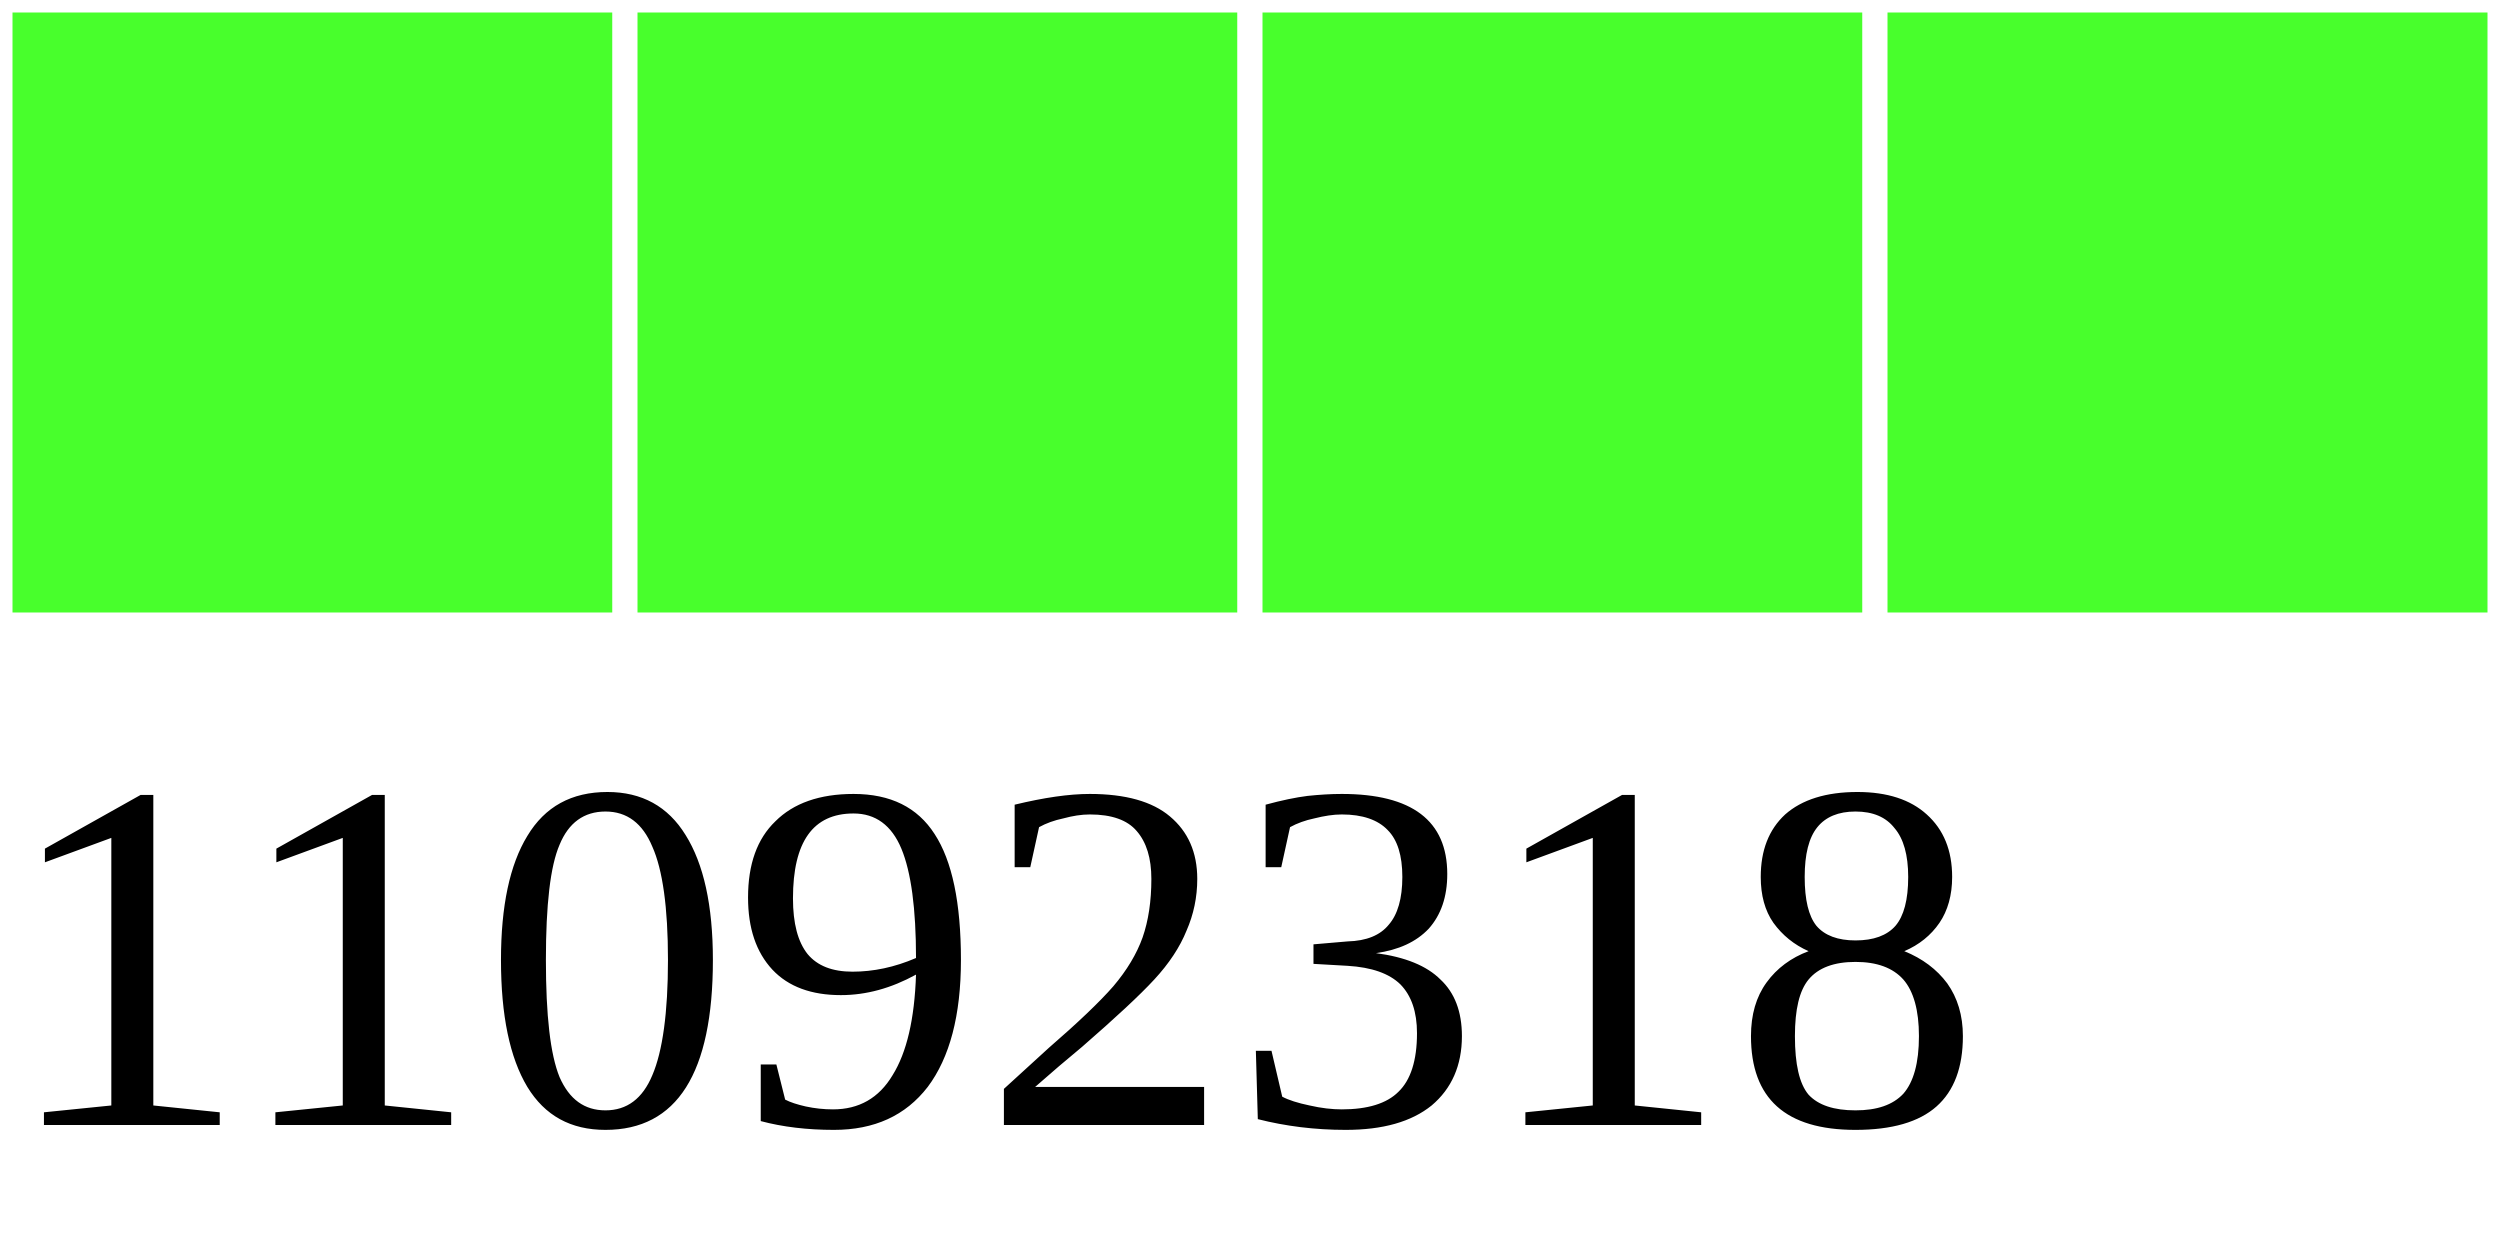
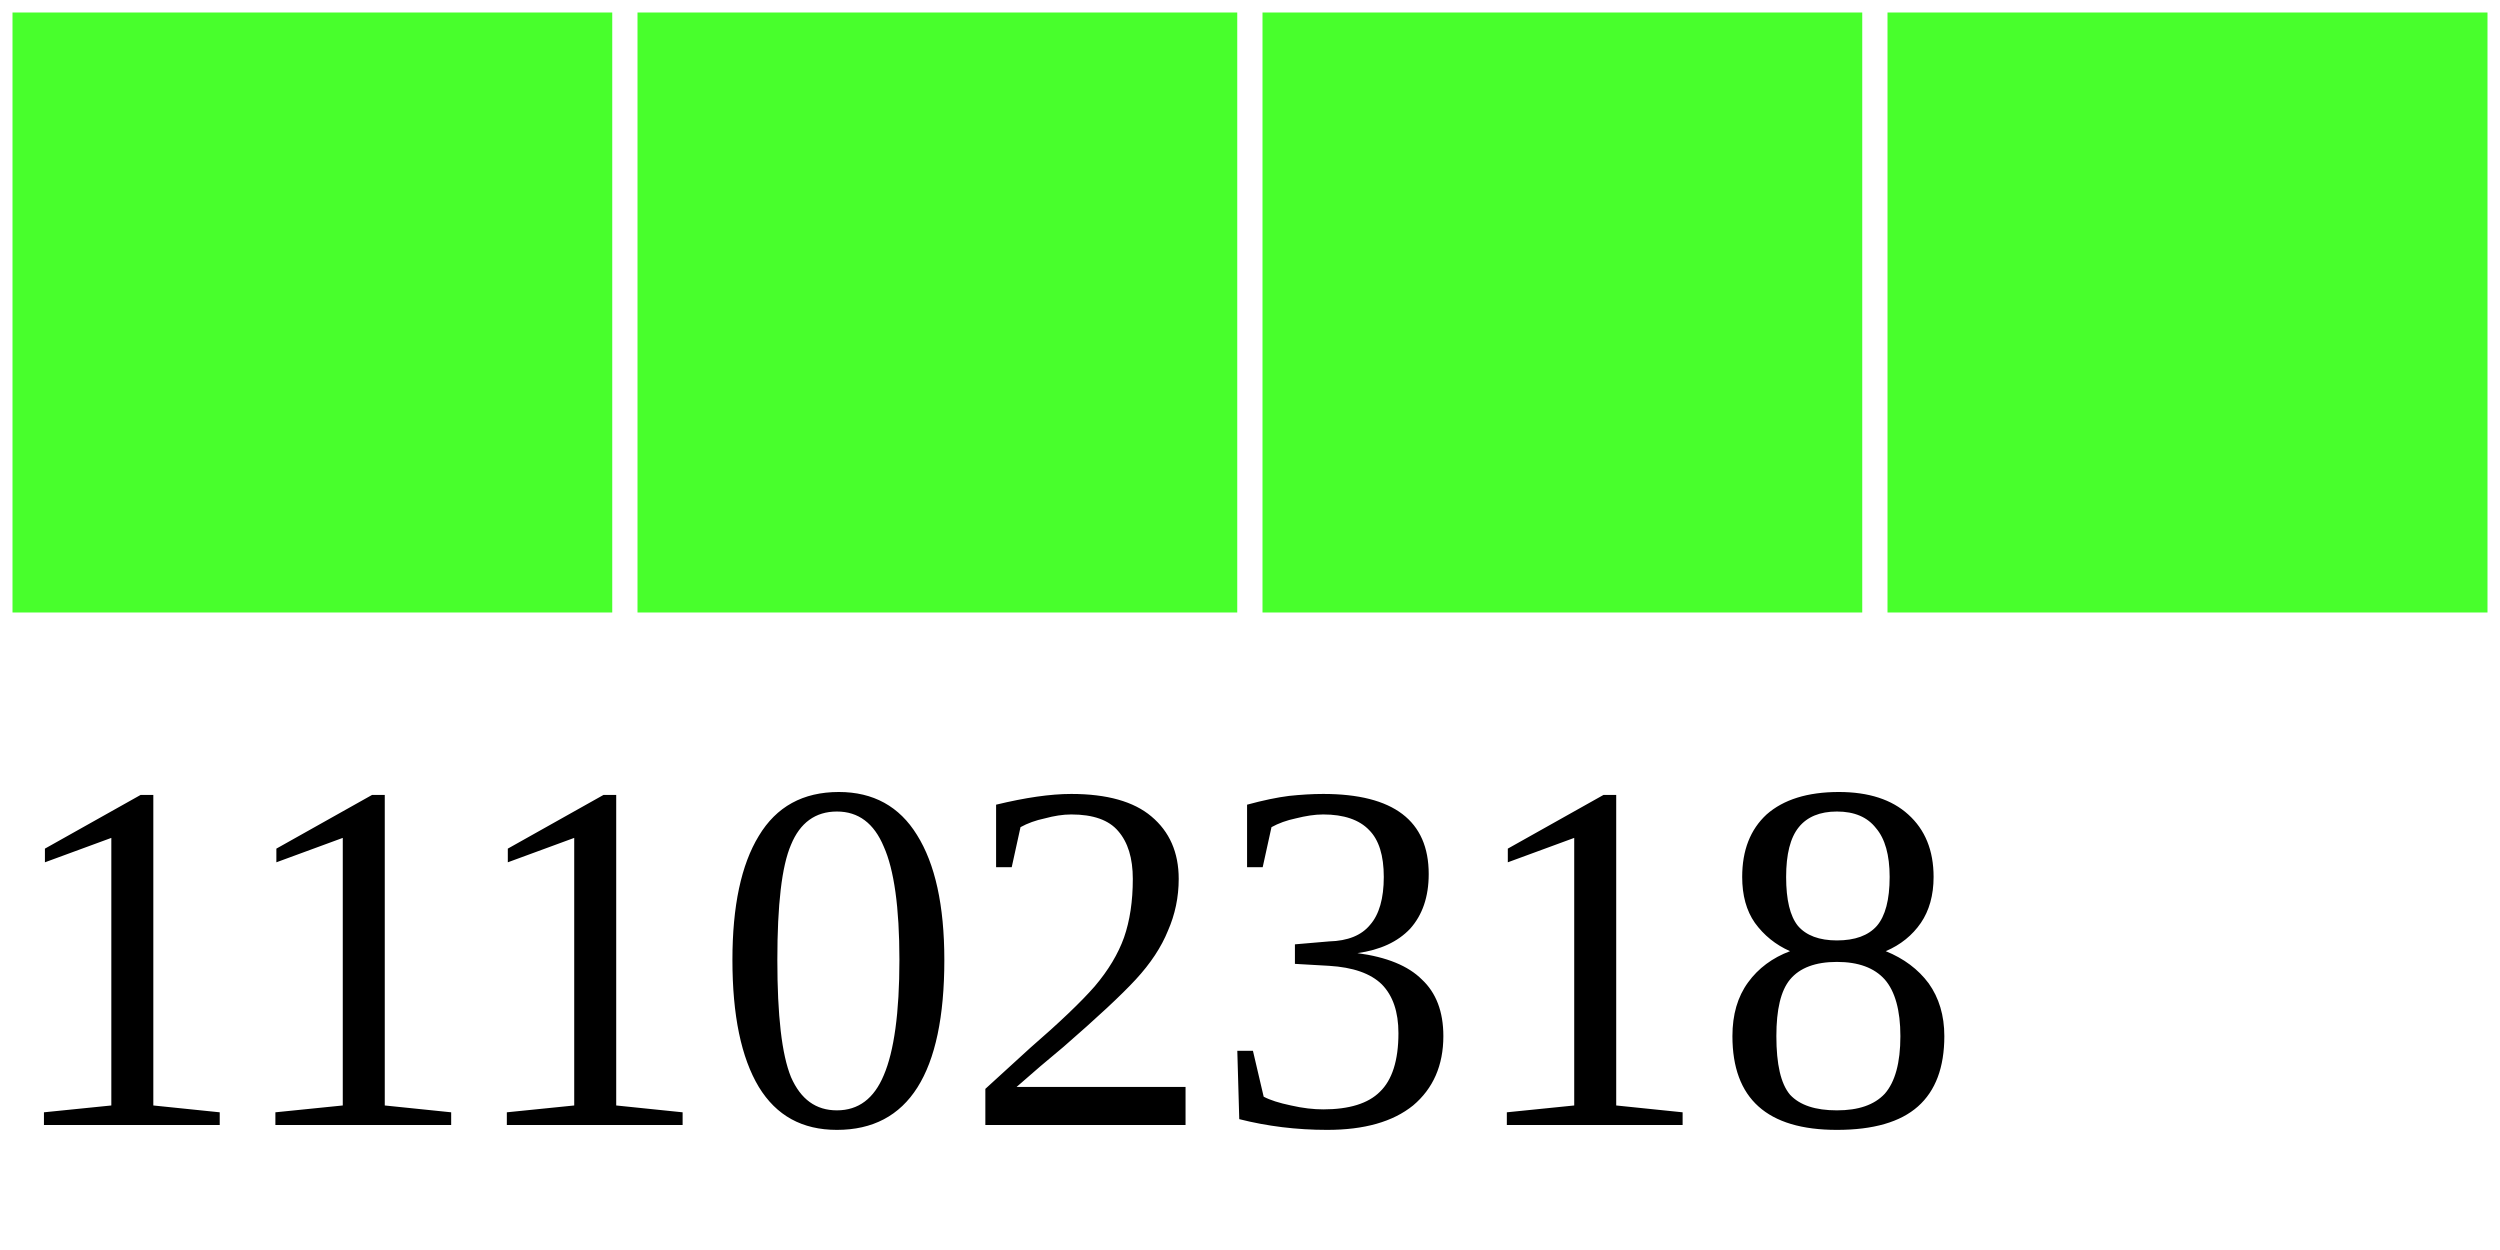
<svg xmlns="http://www.w3.org/2000/svg" width="40" height="20">
  <g>
    <rect width="10" height="10" style="fill:#48FF2C;stroke-width:0.4;stroke:rgb(255,255,255)" x="0" />
    <rect width="10" height="10" style="fill:#48FF2C;stroke-width:0.4;stroke:rgb(255,255,255)" x="10" />
    <rect width="10" height="10" style="fill:#48FF2C;stroke-width:0.4;stroke:rgb(255,255,255)" x="20" />
    <rect width="10" height="10" style="fill:#48FF2C;stroke-width:0.4;stroke:rgb(255,255,255)" x="30" />
-     <text x="0" y="18" fill="black" font-size="8">11092318</text>
+     <text x="0" y="18" fill="black" font-size="8">11102318</text>
  </g>
</svg>
